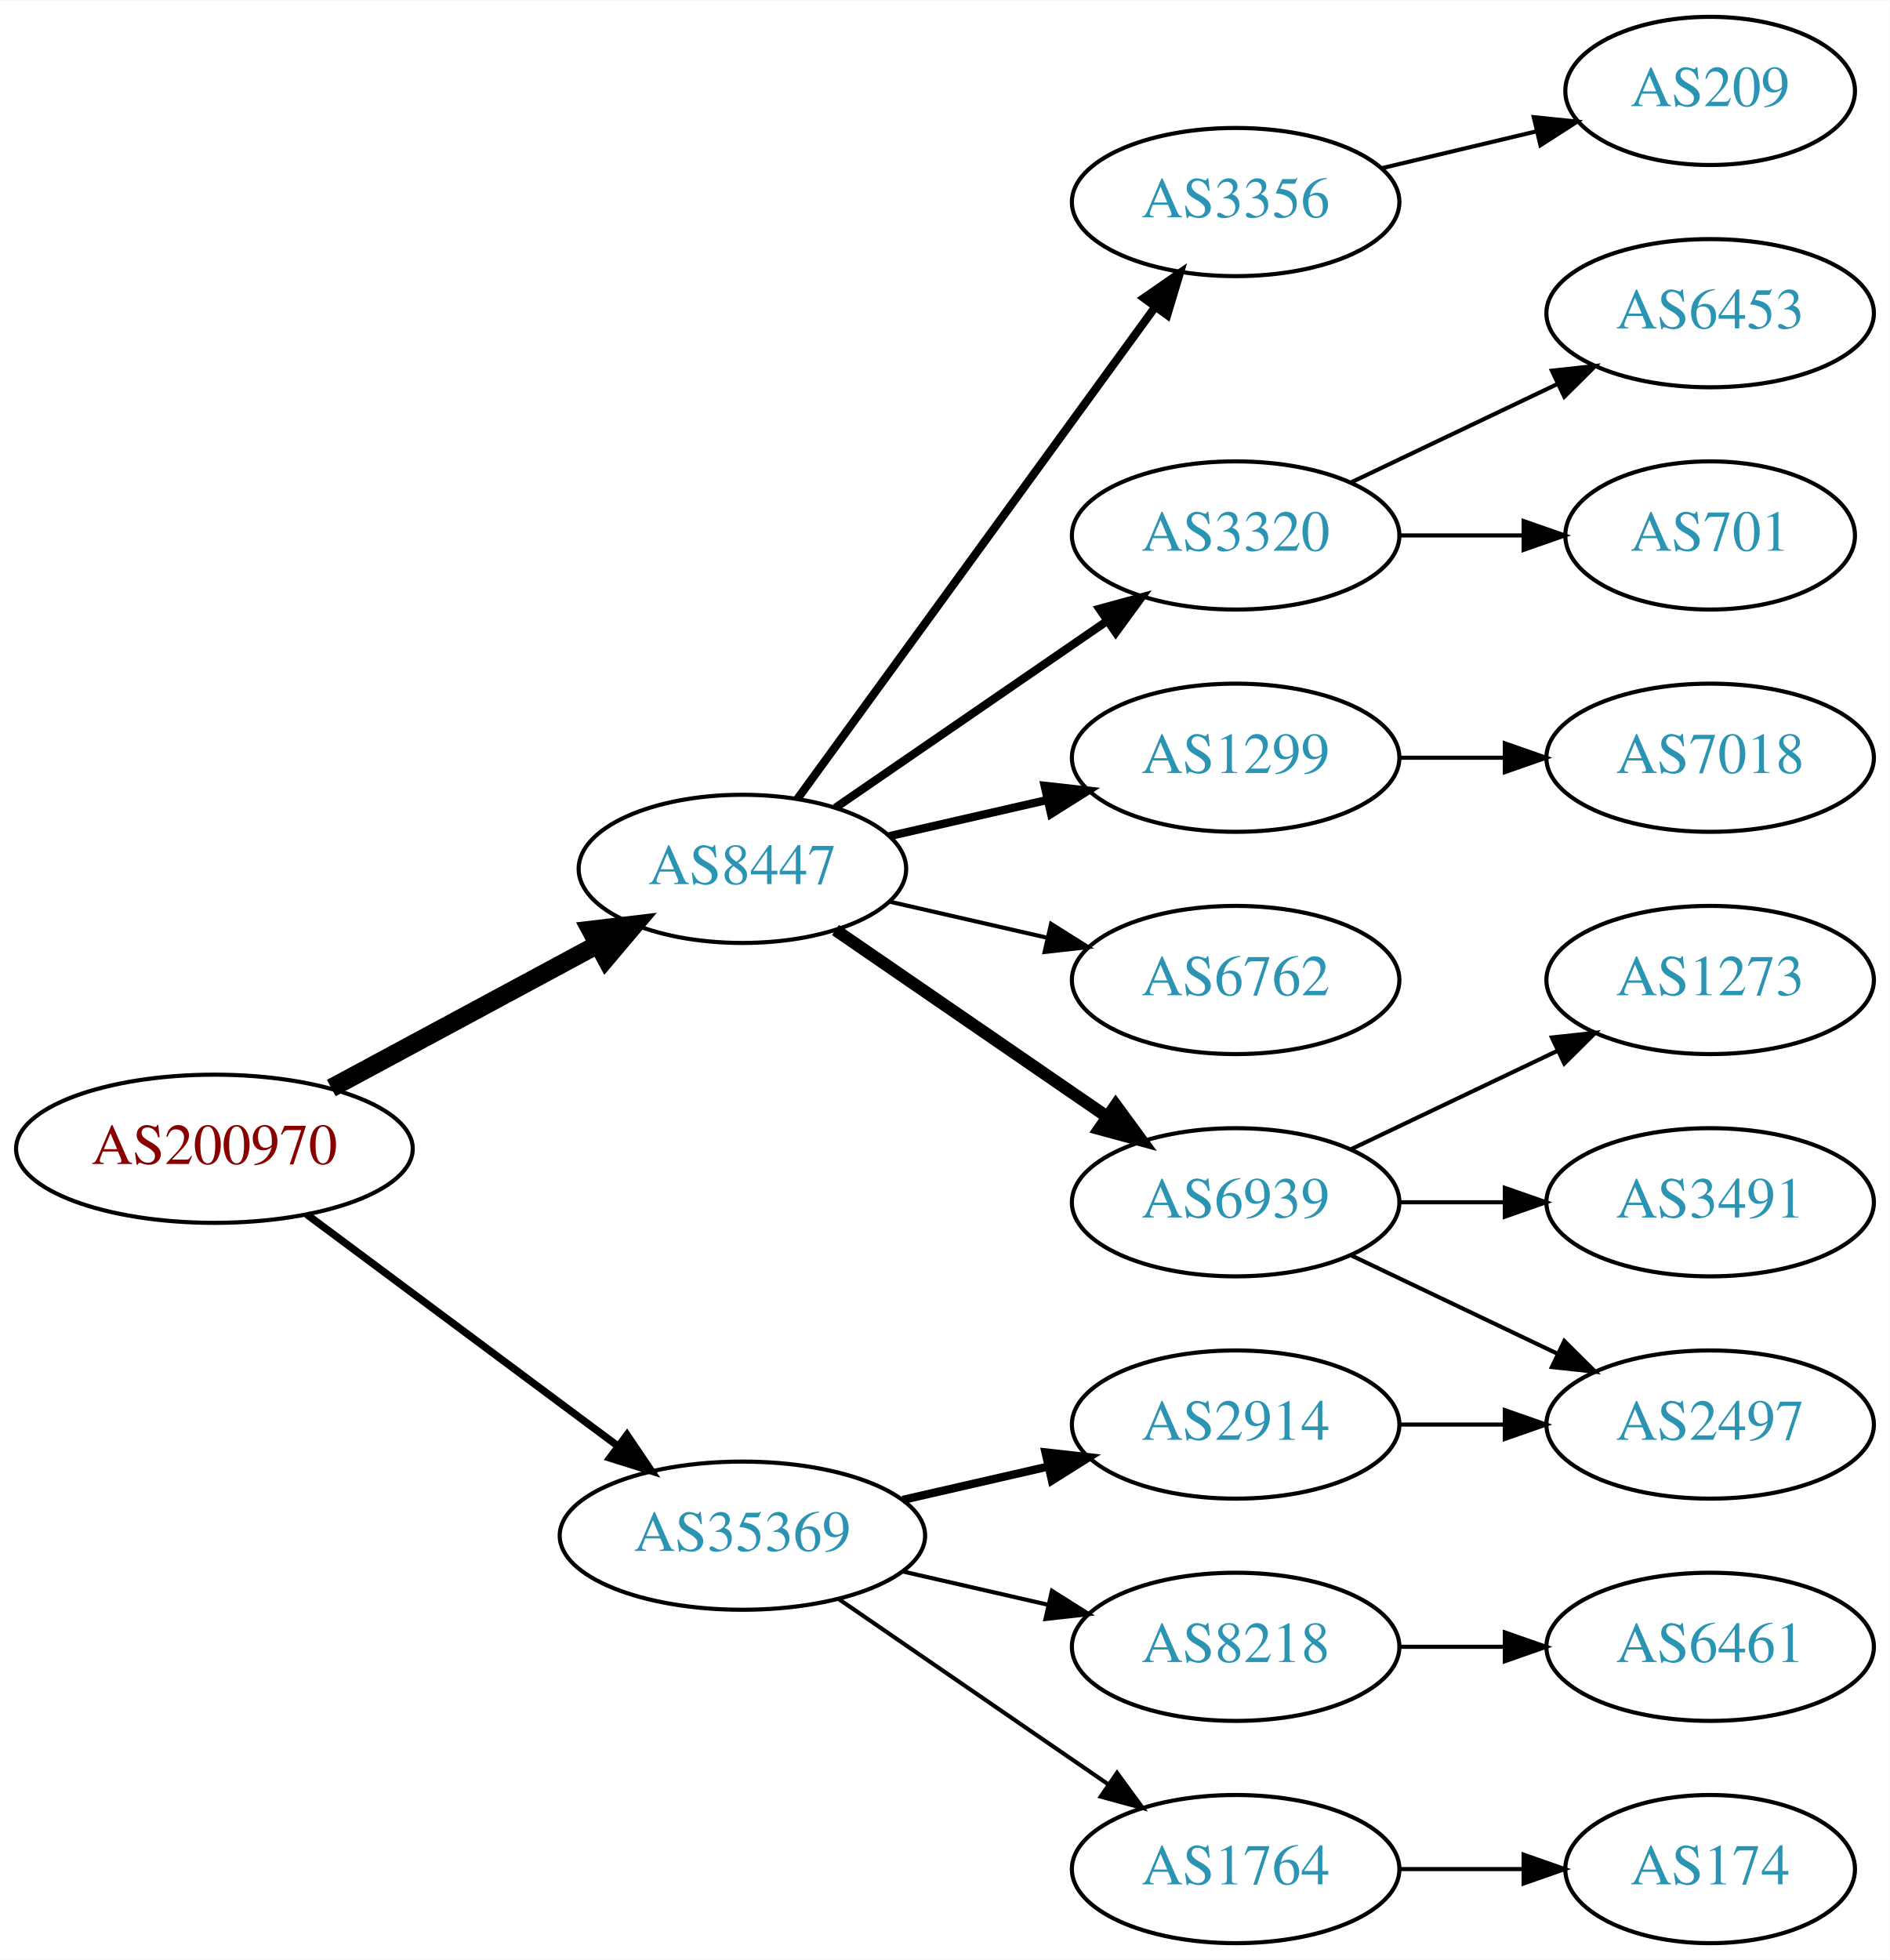
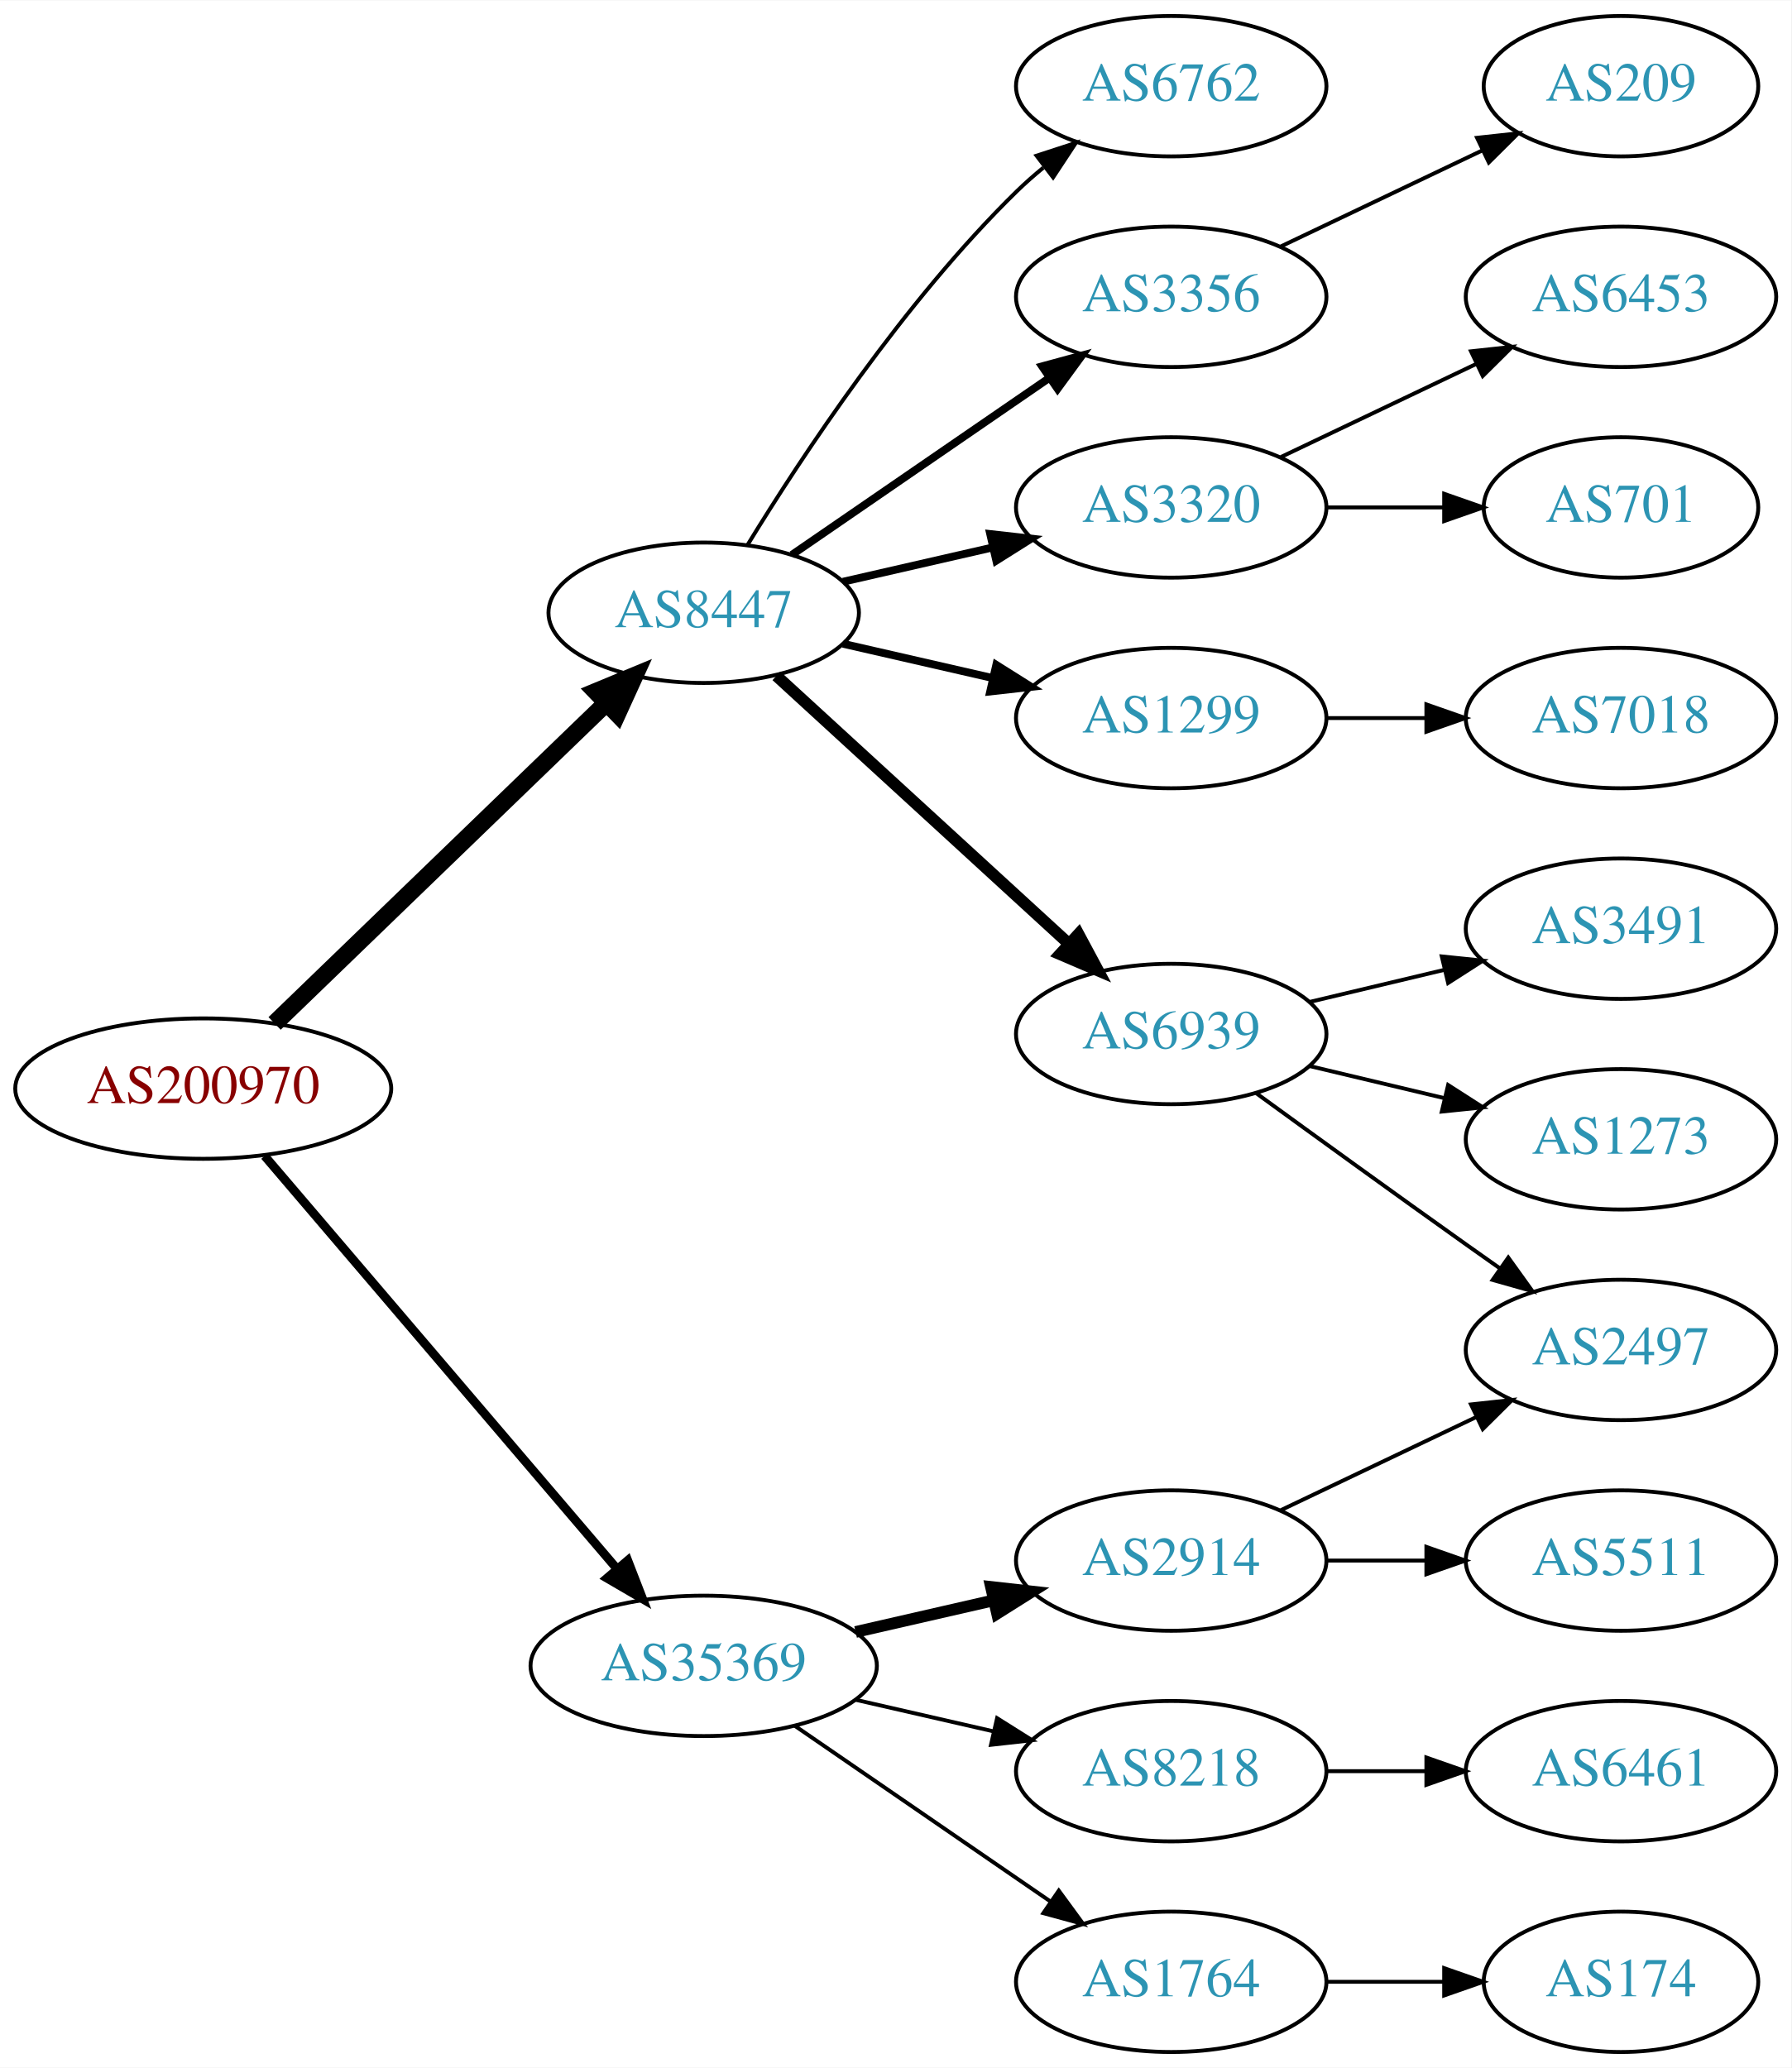
- <svg xmlns="http://www.w3.org/2000/svg" xmlns:xlink="http://www.w3.org/1999/xlink" width="459pt" height="476pt" viewBox="0.00 0.00 459.17 476.00">
-   <g id="graph0" class="graph" transform="scale(1 1) rotate(0) translate(4 472)">
-     <polygon fill="white" stroke="none" points="-4,4 -4,-472 455.17,-472 455.17,4 -4,4" />
+ <svg xmlns="http://www.w3.org/2000/svg" xmlns:xlink="http://www.w3.org/1999/xlink" width="459pt" height="530pt" viewBox="0.00 0.00 459.17 530.00">
+   <g id="graph0" class="graph" transform="scale(1 1) rotate(0) translate(4 526)">
+     <polygon fill="white" stroke="none" points="-4,4 -4,-526 455.17,-526 455.17,4 -4,4" />
    <g id="node1" class="node">
      <g id="a_node1">
        <a xlink:href="/asn/200970" xlink:title="AS200970 ~ Riepert Informationstechnologie OG [AT]">
-           <ellipse fill="#ffffff" stroke="black" cx="48.096" cy="-193" rx="48.192" ry="18" />
-           <text text-anchor="middle" x="48.096" y="-189.3" font-family="Times,serif" font-size="14.00" fill="#880000">AS200970</text>
+           <ellipse fill="#ffffff" stroke="black" cx="48.096" cy="-247" rx="48.192" ry="18" />
+           <text text-anchor="middle" x="48.096" y="-243.3" font-family="Times,serif" font-size="14.00" fill="#880000">AS200970</text>
        </a>
      </g>
    </g>
    <g id="node2" class="node">
      <g id="a_node2">
        <a xlink:href="/asn/8447" xlink:title="AS8447 ~ A1 Telekom Austria AG [AT]">
-           <ellipse fill="#ffffff" stroke="black" cx="176.388" cy="-261" rx="39.794" ry="18" />
-           <text text-anchor="middle" x="176.388" y="-257.3" font-family="Times,serif" font-size="14.00" fill="#2c94b3">AS8447</text>
+           <ellipse fill="#ffffff" stroke="black" cx="176.388" cy="-369" rx="39.794" ry="18" />
+           <text text-anchor="middle" x="176.388" y="-365.3" font-family="Times,serif" font-size="14.00" fill="#2c94b3">AS8447</text>
        </a>
      </g>
    </g>
    <g id="edge1" class="edge">
-       <path fill="none" stroke="black" stroke-width="4.5" d="M76.499,-207.755C95.498,-217.985 120.934,-231.68 141.251,-242.62" />
-       <polygon fill="black" stroke="black" stroke-width="4.5" points="139.512,-246.155 150.184,-247.429 143.246,-239.222 139.512,-246.155" />
+       <path fill="none" stroke="black" stroke-width="4.5" d="M66.391,-263.708C88.431,-284.999 126.639,-321.908 151.461,-345.887" />
+       <polygon fill="black" stroke="black" stroke-width="4.5" points="148.775,-348.766 158.702,-352.882 154.246,-343.102 148.775,-348.766" />
    </g>
    <g id="node3" class="node">
      <g id="a_node3">
        <a xlink:href="/asn/35369" xlink:title="AS35369 ~ LINZAG-TELEKOM-AS [AT]">
          <ellipse fill="#ffffff" stroke="black" cx="176.388" cy="-99" rx="44.393" ry="18" />
          <text text-anchor="middle" x="176.388" y="-95.3" font-family="Times,serif" font-size="14.00" fill="#2c94b3">AS35369</text>
        </a>
      </g>
    </g>
    <g id="edge2" class="edge">
-       <path fill="none" stroke="black" stroke-width="1.8" d="M70.519,-177.054C91.328,-161.566 123.078,-137.934 146.192,-120.731" />
-       <polygon fill="black" stroke="black" stroke-width="1.8" points="148.348,-123.489 154.28,-114.71 144.169,-117.873 148.348,-123.489" />
+       <path fill="none" stroke="black" stroke-width="2.25" d="M63.83,-229.733C86.074,-203.666 128.348,-154.126 153.987,-124.079" />
+       <polygon fill="black" stroke="black" stroke-width="2.25" points="156.918,-126.036 160.747,-116.157 151.593,-121.492 156.918,-126.036" />
    </g>
    <g id="node4" class="node">
      <g id="a_node4">
-         <a xlink:href="/asn/3320" xlink:title="AS3320 ~ DTAG [DE]">
+         <a xlink:href="/asn/1299" xlink:title="AS1299 ~ Telia Carrier [EU]">
          <ellipse fill="#ffffff" stroke="black" cx="296.23" cy="-342" rx="39.794" ry="18" />
-           <text text-anchor="middle" x="296.23" y="-338.3" font-family="Times,serif" font-size="14.00" fill="#2c94b3">AS3320</text>
+           <text text-anchor="middle" x="296.23" y="-338.3" font-family="Times,serif" font-size="14.00" fill="#2c94b3">AS1299</text>
        </a>
      </g>
    </g>
    <g id="edge3" class="edge">
-       <path fill="none" stroke="black" stroke-width="2" d="M199.002,-275.857C217.49,-288.565 244.304,-306.995 264.934,-321.175" />
-       <polygon fill="black" stroke="black" stroke-width="2" points="263.13,-324.183 273.354,-326.963 267.096,-318.414 263.13,-324.183" />
+       <path fill="none" stroke="black" stroke-width="2" d="M212.107,-361.045C224.107,-358.296 237.728,-355.175 250.42,-352.267" />
+       <polygon fill="black" stroke="black" stroke-width="2" points="251.386,-355.636 260.352,-349.991 249.823,-348.813 251.386,-355.636" />
    </g>
    <g id="node5" class="node">
      <g id="a_node5">
-         <a xlink:href="/asn/1299" xlink:title="AS1299 ~ Telia Carrier [EU]">
-           <ellipse fill="#ffffff" stroke="black" cx="296.23" cy="-288" rx="39.794" ry="18" />
-           <text text-anchor="middle" x="296.23" y="-284.3" font-family="Times,serif" font-size="14.00" fill="#2c94b3">AS1299</text>
+         <a xlink:href="/asn/6939" xlink:title="AS6939 ~ Hurricane Electric LLC [US]">
+           <ellipse fill="#ffffff" stroke="black" cx="296.23" cy="-261" rx="39.794" ry="18" />
+           <text text-anchor="middle" x="296.23" y="-257.3" font-family="Times,serif" font-size="14.00" fill="#2c94b3">AS6939</text>
        </a>
      </g>
    </g>
    <g id="edge4" class="edge">
-       <path fill="none" stroke="black" stroke-width="2" d="M212.107,-268.955C224.107,-271.704 237.728,-274.825 250.42,-277.733" />
-       <polygon fill="black" stroke="black" stroke-width="2" points="249.823,-281.187 260.352,-280.009 251.386,-274.364 249.823,-281.187" />
+       <path fill="none" stroke="black" stroke-width="3" d="M195.03,-352.831C214.902,-334.618 247.365,-304.867 269.934,-284.183" />
+       <polygon fill="black" stroke="black" stroke-width="3" points="272.46,-286.616 277.467,-277.279 267.73,-281.455 272.46,-286.616" />
    </g>
    <g id="node6" class="node">
      <g id="a_node6">
        <a xlink:href="/asn/6762" xlink:title="AS6762 ~ TELECOM ITALIA SPARKLE S.p.A. [IT]">
-           <ellipse fill="#ffffff" stroke="black" cx="296.23" cy="-234" rx="39.794" ry="18" />
-           <text text-anchor="middle" x="296.23" y="-230.3" font-family="Times,serif" font-size="14.00" fill="#2c94b3">AS6762</text>
+           <ellipse fill="#ffffff" stroke="black" cx="296.23" cy="-504" rx="39.794" ry="18" />
+           <text text-anchor="middle" x="296.23" y="-500.3" font-family="Times,serif" font-size="14.00" fill="#2c94b3">AS6762</text>
        </a>
      </g>
    </g>
    <g id="edge5" class="edge">
-       <path fill="none" stroke="black" d="M212.107,-253.045C224.107,-250.296 237.728,-247.175 250.42,-244.267" />
-       <polygon fill="black" stroke="black" points="251.386,-247.636 260.352,-241.991 249.823,-240.813 251.386,-247.636" />
+       <path fill="none" stroke="black" d="M187.653,-386.44C201.462,-408.991 227.651,-448.722 256.584,-477 258.724,-479.092 261.041,-481.137 263.441,-483.106" />
+       <polygon fill="black" stroke="black" points="261.708,-486.185 271.782,-489.464 265.951,-480.618 261.708,-486.185" />
    </g>
    <g id="node7" class="node">
      <g id="a_node7">
-         <a xlink:href="/asn/6939" xlink:title="AS6939 ~ Hurricane Electric LLC [US]">
-           <ellipse fill="#ffffff" stroke="black" cx="296.23" cy="-180" rx="39.794" ry="18" />
-           <text text-anchor="middle" x="296.23" y="-176.3" font-family="Times,serif" font-size="14.00" fill="#2c94b3">AS6939</text>
+         <a xlink:href="/asn/3356" xlink:title="AS3356 ~ Level 3 Parent, LLC [US]">
+           <ellipse fill="#ffffff" stroke="black" cx="296.23" cy="-450" rx="39.794" ry="18" />
+           <text text-anchor="middle" x="296.23" y="-446.3" font-family="Times,serif" font-size="14.00" fill="#2c94b3">AS3356</text>
        </a>
      </g>
    </g>
    <g id="edge6" class="edge">
-       <path fill="none" stroke="black" stroke-width="3" d="M199.002,-246.143C217.49,-233.435 244.304,-215.005 264.934,-200.825" />
-       <polygon fill="black" stroke="black" stroke-width="3" points="267.096,-203.586 273.354,-195.037 263.13,-197.817 267.096,-203.586" />
+       <path fill="none" stroke="black" stroke-width="2" d="M199.002,-383.857C217.49,-396.565 244.304,-414.995 264.934,-429.175" />
+       <polygon fill="black" stroke="black" stroke-width="2" points="263.13,-432.183 273.354,-434.963 267.096,-426.414 263.13,-432.183" />
    </g>
    <g id="node8" class="node">
      <g id="a_node8">
-         <a xlink:href="/asn/3356" xlink:title="AS3356 ~ Level 3 Parent, LLC [US]">
-           <ellipse fill="#ffffff" stroke="black" cx="296.23" cy="-423" rx="39.794" ry="18" />
-           <text text-anchor="middle" x="296.23" y="-419.3" font-family="Times,serif" font-size="14.00" fill="#2c94b3">AS3356</text>
+         <a xlink:href="/asn/3320" xlink:title="AS3320 ~ DTAG [DE]">
+           <ellipse fill="#ffffff" stroke="black" cx="296.23" cy="-396" rx="39.794" ry="18" />
+           <text text-anchor="middle" x="296.23" y="-392.3" font-family="Times,serif" font-size="14.00" fill="#2c94b3">AS3320</text>
        </a>
      </g>
    </g>
    <g id="edge7" class="edge">
-       <path fill="none" stroke="black" stroke-width="2" d="M189.776,-278.031C210.498,-306.517 252.301,-363.985 276.589,-397.374" />
-       <polygon fill="black" stroke="black" stroke-width="2" points="273.94,-399.682 282.653,-405.71 279.601,-395.564 273.94,-399.682" />
+       <path fill="none" stroke="black" stroke-width="2" d="M212.107,-376.955C224.107,-379.704 237.728,-382.825 250.42,-385.733" />
+       <polygon fill="black" stroke="black" stroke-width="2" points="249.823,-389.187 260.352,-388.009 251.386,-382.364 249.823,-389.187" />
    </g>
    <g id="node16" class="node">
      <g id="a_node16">
-         <a xlink:href="/asn/8218" xlink:title="AS8218 ~ legacy Neotelecoms [FR]">
-           <ellipse fill="#ffffff" stroke="black" cx="296.23" cy="-72" rx="39.794" ry="18" />
-           <text text-anchor="middle" x="296.23" y="-68.3" font-family="Times,serif" font-size="14.00" fill="#2c94b3">AS8218</text>
+         <a xlink:href="/asn/1764" xlink:title="AS1764 ~ NEXTLAYER-AS [AT]">
+           <ellipse fill="#ffffff" stroke="black" cx="296.23" cy="-18" rx="39.794" ry="18" />
+           <text text-anchor="middle" x="296.23" y="-14.3" font-family="Times,serif" font-size="14.00" fill="#2c94b3">AS1764</text>
        </a>
      </g>
    </g>
    <g id="edge15" class="edge">
-       <path fill="none" stroke="black" d="M215.322,-90.308C226.563,-87.733 238.976,-84.889 250.599,-82.226" />
-       <polygon fill="black" stroke="black" points="251.595,-85.588 260.56,-79.944 250.031,-78.765 251.595,-85.588" />
+       <path fill="none" stroke="black" d="M199.83,-83.574C218.412,-70.802 244.972,-52.545 265.352,-38.537" />
+       <polygon fill="black" stroke="black" points="267.408,-41.371 273.666,-32.822 263.443,-35.602 267.408,-41.371" />
    </g>
    <g id="node17" class="node">
      <g id="a_node17">
        <a xlink:href="/asn/2914" xlink:title="AS2914 ~ NTT America, Inc. [US]">
          <ellipse fill="#ffffff" stroke="black" cx="296.23" cy="-126" rx="39.794" ry="18" />
          <text text-anchor="middle" x="296.23" y="-122.3" font-family="Times,serif" font-size="14.00" fill="#2c94b3">AS2914</text>
        </a>
      </g>
    </g>
    <g id="edge16" class="edge">
-       <path fill="none" stroke="black" stroke-width="2" d="M215.322,-107.692C226.563,-110.267 238.976,-113.111 250.599,-115.774" />
-       <polygon fill="black" stroke="black" stroke-width="2" points="250.031,-119.235 260.56,-118.057 251.595,-112.412 250.031,-119.235" />
+       <path fill="none" stroke="black" stroke-width="3" d="M215.322,-107.692C226.563,-110.267 238.976,-113.111 250.599,-115.774" />
+       <polygon fill="black" stroke="black" stroke-width="3" points="250.031,-119.235 260.56,-118.057 251.595,-112.412 250.031,-119.235" />
    </g>
    <g id="node18" class="node">
      <g id="a_node18">
-         <a xlink:href="/asn/1764" xlink:title="AS1764 ~ NEXTLAYER-AS [AT]">
-           <ellipse fill="#ffffff" stroke="black" cx="296.23" cy="-18" rx="39.794" ry="18" />
-           <text text-anchor="middle" x="296.23" y="-14.3" font-family="Times,serif" font-size="14.00" fill="#2c94b3">AS1764</text>
+         <a xlink:href="/asn/8218" xlink:title="AS8218 ~ legacy Neotelecoms [FR]">
+           <ellipse fill="#ffffff" stroke="black" cx="296.23" cy="-72" rx="39.794" ry="18" />
+           <text text-anchor="middle" x="296.23" y="-68.3" font-family="Times,serif" font-size="14.00" fill="#2c94b3">AS8218</text>
        </a>
      </g>
    </g>
    <g id="edge17" class="edge">
-       <path fill="none" stroke="black" d="M199.83,-83.574C218.412,-70.802 244.972,-52.545 265.352,-38.537" />
-       <polygon fill="black" stroke="black" points="267.408,-41.371 273.666,-32.822 263.443,-35.602 267.408,-41.371" />
+       <path fill="none" stroke="black" d="M215.322,-90.308C226.563,-87.733 238.976,-84.889 250.599,-82.226" />
+       <polygon fill="black" stroke="black" points="251.595,-85.588 260.56,-79.944 250.031,-78.765 251.595,-85.588" />
+     </g>
+     <g id="node13" class="node">
+       <g id="a_node13">
+         <a xlink:href="/asn/7018" xlink:title="AS7018 ~ AT&amp;T Services, Inc. [US]">
+           <ellipse fill="#ffffff" stroke="black" cx="411.523" cy="-342" rx="39.794" ry="18" />
+           <text text-anchor="middle" x="411.523" y="-338.3" font-family="Times,serif" font-size="14.00" fill="#2c94b3">AS7018</text>
+         </a>
+       </g>
+     </g>
+     <g id="edge12" class="edge">
+       <path fill="none" stroke="black" d="M335.902,-342C344.105,-342 352.869,-342 361.401,-342" />
+       <polygon fill="black" stroke="black" points="361.641,-345.5 371.641,-342 361.641,-338.5 361.641,-345.5" />
    </g>
    <g id="node9" class="node">
      <g id="a_node9">
-         <a xlink:href="/asn/701" xlink:title="AS701 ~ UUNET [US]">
-           <ellipse fill="#ffffff" stroke="black" cx="411.523" cy="-342" rx="35.194" ry="18" />
-           <text text-anchor="middle" x="411.523" y="-338.3" font-family="Times,serif" font-size="14.00" fill="#2c94b3">AS701</text>
-         </a>
-       </g>
-     </g>
-     <g id="edge8" class="edge">
-       <path fill="none" stroke="black" d="M335.902,-342C345.608,-342 356.098,-342 366.061,-342" />
-       <polygon fill="black" stroke="black" points="366.198,-345.5 376.198,-342 366.198,-338.5 366.198,-345.5" />
-     </g>
-     <g id="node10" class="node">
-       <g id="a_node10">
-         <a xlink:href="/asn/6453" xlink:title="AS6453 ~ TATA COMMUNICATIONS (AMERICA) INC [US]">
-           <ellipse fill="#ffffff" stroke="black" cx="411.523" cy="-396" rx="39.794" ry="18" />
-           <text text-anchor="middle" x="411.523" y="-392.3" font-family="Times,serif" font-size="14.00" fill="#2c94b3">AS6453</text>
-         </a>
-       </g>
-     </g>
-     <g id="edge9" class="edge">
-       <path fill="none" stroke="black" d="M324.367,-354.934C339.361,-362.081 358.182,-371.052 374.405,-378.785" />
-       <polygon fill="black" stroke="black" points="373.075,-382.028 383.608,-383.171 376.087,-375.709 373.075,-382.028" />
-     </g>
-     <g id="node15" class="node">
-       <g id="a_node15">
-         <a xlink:href="/asn/7018" xlink:title="AS7018 ~ AT&amp;T Services, Inc. [US]">
-           <ellipse fill="#ffffff" stroke="black" cx="411.523" cy="-288" rx="39.794" ry="18" />
-           <text text-anchor="middle" x="411.523" y="-284.3" font-family="Times,serif" font-size="14.00" fill="#2c94b3">AS7018</text>
-         </a>
-       </g>
-     </g>
-     <g id="edge14" class="edge">
-       <path fill="none" stroke="black" d="M335.902,-288C344.105,-288 352.869,-288 361.401,-288" />
-       <polygon fill="black" stroke="black" points="361.641,-291.5 371.641,-288 361.641,-284.5 361.641,-291.5" />
-     </g>
-     <g id="node11" class="node">
-       <g id="a_node11">
        <a xlink:href="/asn/1273" xlink:title="AS1273 ~ Vodafone Group PLC [EU]">
          <ellipse fill="#ffffff" stroke="black" cx="411.523" cy="-234" rx="39.794" ry="18" />
          <text text-anchor="middle" x="411.523" y="-230.3" font-family="Times,serif" font-size="14.00" fill="#2c94b3">AS1273</text>
        </a>
      </g>
    </g>
+     <g id="edge8" class="edge">
+       <path fill="none" stroke="black" d="M331.837,-252.752C342.709,-250.162 354.863,-247.265 366.305,-244.538" />
+       <polygon fill="black" stroke="black" points="367.212,-247.92 376.128,-242.197 365.589,-241.111 367.212,-247.92" />
+     </g>
+     <g id="node10" class="node">
+       <g id="a_node10">
+         <a xlink:href="/asn/3491" xlink:title="AS3491 ~ PCCW Global, Inc. [US]">
+           <ellipse fill="#ffffff" stroke="black" cx="411.523" cy="-288" rx="39.794" ry="18" />
+           <text text-anchor="middle" x="411.523" y="-284.3" font-family="Times,serif" font-size="14.00" fill="#2c94b3">AS3491</text>
+         </a>
+       </g>
+     </g>
+     <g id="edge9" class="edge">
+       <path fill="none" stroke="black" d="M331.837,-269.248C342.709,-271.838 354.863,-274.735 366.305,-277.462" />
+       <polygon fill="black" stroke="black" points="365.589,-280.889 376.128,-279.803 367.212,-274.08 365.589,-280.889" />
+     </g>
+     <g id="node11" class="node">
+       <g id="a_node11">
+         <a xlink:href="/asn/2497" xlink:title="AS2497 ~ Internet Initiative Japan Inc. [JP]">
+           <ellipse fill="#ffffff" stroke="black" cx="411.523" cy="-180" rx="39.794" ry="18" />
+           <text text-anchor="middle" x="411.523" y="-176.3" font-family="Times,serif" font-size="14.00" fill="#2c94b3">AS2497</text>
+         </a>
+       </g>
+     </g>
    <g id="edge10" class="edge">
-       <path fill="none" stroke="black" d="M324.367,-192.934C339.361,-200.081 358.182,-209.052 374.405,-216.785" />
-       <polygon fill="black" stroke="black" points="373.075,-220.028 383.608,-221.171 376.087,-213.709 373.075,-220.028" />
+       <path fill="none" stroke="black" d="M318.078,-245.778C333.012,-234.909 353.626,-219.975 371.877,-207 374.697,-204.995 377.64,-202.915 380.588,-200.841" />
+       <polygon fill="black" stroke="black" points="382.634,-203.681 388.813,-195.074 378.616,-197.95 382.634,-203.681" />
    </g>
    <g id="node12" class="node">
      <g id="a_node12">
-         <a xlink:href="/asn/2497" xlink:title="AS2497 ~ Internet Initiative Japan Inc. [JP]">
-           <ellipse fill="#ffffff" stroke="black" cx="411.523" cy="-126" rx="39.794" ry="18" />
-           <text text-anchor="middle" x="411.523" y="-122.3" font-family="Times,serif" font-size="14.00" fill="#2c94b3">AS2497</text>
+         <a xlink:href="/asn/209" xlink:title="AS209 ~ CenturyLink Communications, LLC [US]">
+           <ellipse fill="#ffffff" stroke="black" cx="411.523" cy="-504" rx="35.194" ry="18" />
+           <text text-anchor="middle" x="411.523" y="-500.3" font-family="Times,serif" font-size="14.00" fill="#2c94b3">AS209</text>
        </a>
      </g>
    </g>
    <g id="edge11" class="edge">
-       <path fill="none" stroke="black" d="M324.367,-167.066C339.361,-159.919 358.182,-150.948 374.405,-143.215" />
-       <polygon fill="black" stroke="black" points="376.087,-146.291 383.608,-138.829 373.075,-139.972 376.087,-146.291" />
-     </g>
-     <g id="node13" class="node">
-       <g id="a_node13">
-         <a xlink:href="/asn/3491" xlink:title="AS3491 ~ PCCW Global, Inc. [US]">
-           <ellipse fill="#ffffff" stroke="black" cx="411.523" cy="-180" rx="39.794" ry="18" />
-           <text text-anchor="middle" x="411.523" y="-176.3" font-family="Times,serif" font-size="14.00" fill="#2c94b3">AS3491</text>
-         </a>
-       </g>
-     </g>
-     <g id="edge12" class="edge">
-       <path fill="none" stroke="black" d="M335.902,-180C344.105,-180 352.869,-180 361.401,-180" />
-       <polygon fill="black" stroke="black" points="361.641,-183.5 371.641,-180 361.641,-176.5 361.641,-183.5" />
+       <path fill="none" stroke="black" d="M324.367,-462.934C339.798,-470.29 359.284,-479.577 375.819,-487.459" />
+       <polygon fill="black" stroke="black" points="374.628,-490.768 385.161,-491.911 377.64,-484.449 374.628,-490.768" />
    </g>
    <g id="node14" class="node">
      <g id="a_node14">
-         <a xlink:href="/asn/209" xlink:title="AS209 ~ CenturyLink Communications, LLC [US]">
-           <ellipse fill="#ffffff" stroke="black" cx="411.523" cy="-450" rx="35.194" ry="18" />
-           <text text-anchor="middle" x="411.523" y="-446.3" font-family="Times,serif" font-size="14.00" fill="#2c94b3">AS209</text>
+         <a xlink:href="/asn/6453" xlink:title="AS6453 ~ TATA COMMUNICATIONS (AMERICA) INC [US]">
+           <ellipse fill="#ffffff" stroke="black" cx="411.523" cy="-450" rx="39.794" ry="18" />
+           <text text-anchor="middle" x="411.523" y="-446.3" font-family="Times,serif" font-size="14.00" fill="#2c94b3">AS6453</text>
        </a>
      </g>
    </g>
    <g id="edge13" class="edge">
-       <path fill="none" stroke="black" d="M331.837,-431.248C343.632,-434.058 356.937,-437.229 369.204,-440.153" />
-       <polygon fill="black" stroke="black" points="368.67,-443.624 379.209,-442.537 370.293,-436.814 368.67,-443.624" />
+       <path fill="none" stroke="black" d="M324.367,-408.934C339.361,-416.081 358.182,-425.052 374.405,-432.785" />
+       <polygon fill="black" stroke="black" points="373.075,-436.028 383.608,-437.171 376.087,-429.709 373.075,-436.028" />
+     </g>
+     <g id="node15" class="node">
+       <g id="a_node15">
+         <a xlink:href="/asn/701" xlink:title="AS701 ~ UUNET [US]">
+           <ellipse fill="#ffffff" stroke="black" cx="411.523" cy="-396" rx="35.194" ry="18" />
+           <text text-anchor="middle" x="411.523" y="-392.3" font-family="Times,serif" font-size="14.00" fill="#2c94b3">AS701</text>
+         </a>
+       </g>
+     </g>
+     <g id="edge14" class="edge">
+       <path fill="none" stroke="black" d="M335.902,-396C345.608,-396 356.098,-396 366.061,-396" />
+       <polygon fill="black" stroke="black" points="366.198,-399.5 376.198,-396 366.198,-392.5 366.198,-399.5" />
    </g>
    <g id="node19" class="node">
      <g id="a_node19">
+         <a xlink:href="/asn/174" xlink:title="AS174 ~ Cogent Communications [US]">
+           <ellipse fill="#ffffff" stroke="black" cx="411.523" cy="-18" rx="35.194" ry="18" />
+           <text text-anchor="middle" x="411.523" y="-14.3" font-family="Times,serif" font-size="14.00" fill="#2c94b3">AS174</text>
+         </a>
+       </g>
+     </g>
+     <g id="edge18" class="edge">
+       <path fill="none" stroke="black" d="M335.902,-18C345.608,-18 356.098,-18 366.061,-18" />
+       <polygon fill="black" stroke="black" points="366.198,-21.5 376.198,-18 366.198,-14.5 366.198,-21.5" />
+     </g>
+     <g id="edge19" class="edge">
+       <path fill="none" stroke="black" d="M324.367,-138.934C339.361,-146.081 358.182,-155.052 374.405,-162.785" />
+       <polygon fill="black" stroke="black" points="373.075,-166.028 383.608,-167.171 376.087,-159.709 373.075,-166.028" />
+     </g>
+     <g id="node20" class="node">
+       <g id="a_node20">
+         <a xlink:href="/asn/5511" xlink:title="AS5511 ~ Orange S.A. [FR]">
+           <ellipse fill="#ffffff" stroke="black" cx="411.523" cy="-126" rx="39.794" ry="18" />
+           <text text-anchor="middle" x="411.523" y="-122.3" font-family="Times,serif" font-size="14.00" fill="#2c94b3">AS5511</text>
+         </a>
+       </g>
+     </g>
+     <g id="edge20" class="edge">
+       <path fill="none" stroke="black" d="M335.902,-126C344.105,-126 352.869,-126 361.401,-126" />
+       <polygon fill="black" stroke="black" points="361.641,-129.5 371.641,-126 361.641,-122.5 361.641,-129.5" />
+     </g>
+     <g id="node21" class="node">
+       <g id="a_node21">
        <a xlink:href="/asn/6461" xlink:title="AS6461 ~ Zayo Bandwidth [US]">
          <ellipse fill="#ffffff" stroke="black" cx="411.523" cy="-72" rx="39.794" ry="18" />
          <text text-anchor="middle" x="411.523" y="-68.3" font-family="Times,serif" font-size="14.00" fill="#2c94b3">AS6461</text>
        </a>
      </g>
    </g>
-     <g id="edge18" class="edge">
+     <g id="edge21" class="edge">
      <path fill="none" stroke="black" d="M335.902,-72C344.105,-72 352.869,-72 361.401,-72" />
      <polygon fill="black" stroke="black" points="361.641,-75.5 371.641,-72 361.641,-68.5 361.641,-75.5" />
    </g>
-     <g id="edge19" class="edge">
-       <path fill="none" stroke="black" d="M335.902,-126C344.105,-126 352.869,-126 361.401,-126" />
-       <polygon fill="black" stroke="black" points="361.641,-129.5 371.641,-126 361.641,-122.5 361.641,-129.5" />
-     </g>
-     <g id="node20" class="node">
-       <g id="a_node20">
-         <a xlink:href="/asn/174" xlink:title="AS174 ~ Cogent Communications [US]">
-           <ellipse fill="#ffffff" stroke="black" cx="411.523" cy="-18" rx="35.194" ry="18" />
-           <text text-anchor="middle" x="411.523" y="-14.3" font-family="Times,serif" font-size="14.00" fill="#2c94b3">AS174</text>
-         </a>
-       </g>
-     </g>
-     <g id="edge20" class="edge">
-       <path fill="none" stroke="black" d="M335.902,-18C345.608,-18 356.098,-18 366.061,-18" />
-       <polygon fill="black" stroke="black" points="366.198,-21.5 376.198,-18 366.198,-14.5 366.198,-21.5" />
-     </g>
  </g>
</svg>
